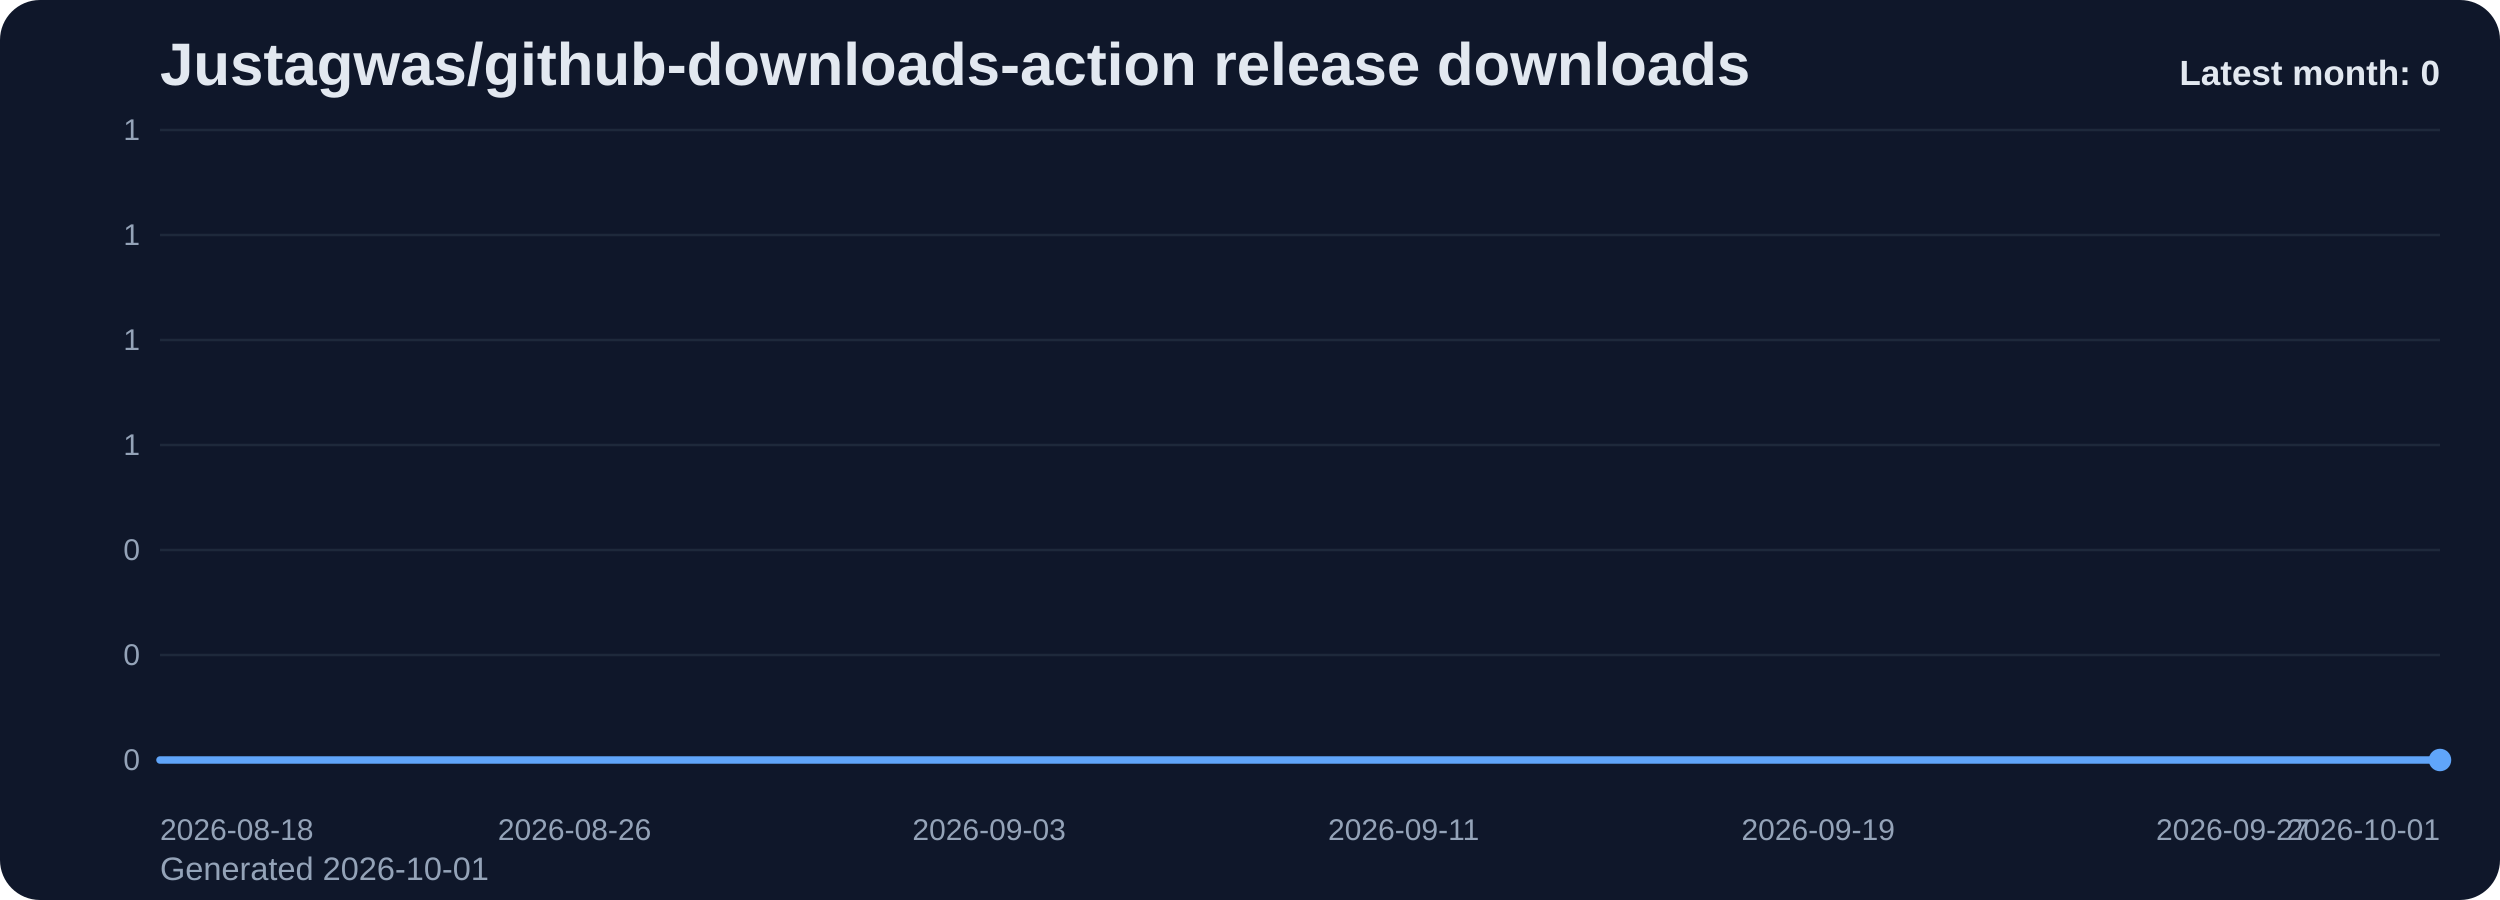
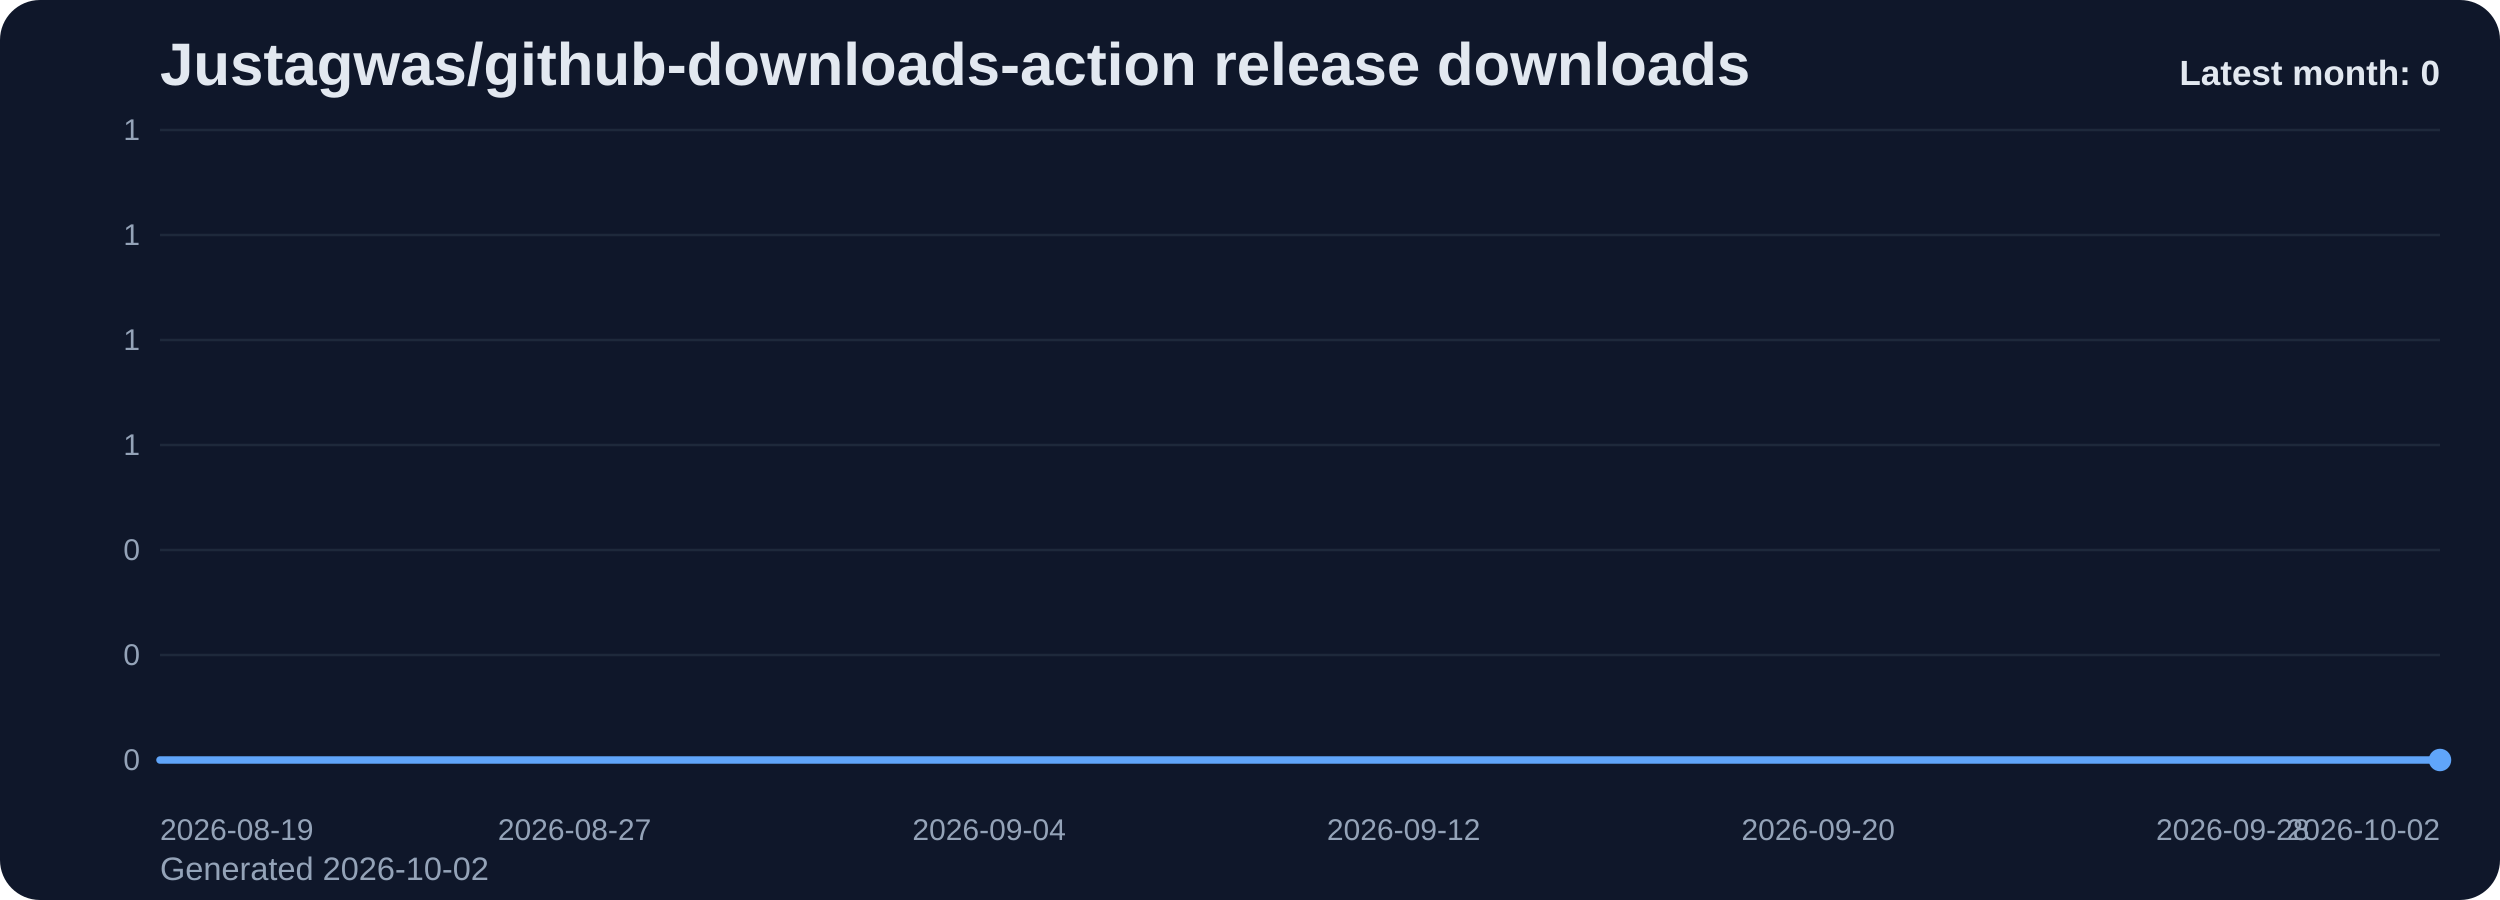
<svg xmlns="http://www.w3.org/2000/svg" viewBox="0 0 1000 360" role="img" aria-label="Justagwas/github-downloads-action release downloads chart">
  <defs>
    <linearGradient id="fill-monthly-slate" x1="0" y1="0" x2="0" y2="1">
      <stop offset="0%" stop-color="#60a5fa" stop-opacity="0.32" />
      <stop offset="100%" stop-color="#60a5fa" stop-opacity="0.05" />
    </linearGradient>
    <style>
      .bg { fill: #0f172a; }
      .title { font: 700 24px Arial, sans-serif; fill: #e2e8f0; }
      .sub { font: 400 13px Arial, sans-serif; fill: #94a3b8; }
      .grid { stroke: #1e293b; stroke-width: 1; }
      .axis { font: 400 12px Arial, sans-serif; fill: #94a3b8; }
      .line { fill: none; stroke: #60a5fa; stroke-width: 3; stroke-linecap: round; stroke-linejoin: round; }
      .dot { fill: #60a5fa; }
      .value { font: 600 11px Arial, sans-serif; fill: #cbd5e1; }
      .latest { font: 700 14px Arial, sans-serif; fill: #e2e8f0; }
    </style>
  </defs>
  <rect class="bg" x="0" y="0" width="1000" height="360" rx="16" />
  <text class="title" x="64" y="34">Justagwas/github-downloads-action release downloads</text>
-   <text class="sub" x="64" y="352">Generated 2026-10-01</text>
+   <text class="sub" x="64" y="352">Generated 2026-10-02</text>
  <line x1="64" y1="52.00" x2="976" y2="52.00" class="grid" />
  <text x="56" y="56.00" text-anchor="end" class="axis">1</text>
  <line x1="64" y1="94.00" x2="976" y2="94.00" class="grid" />
  <text x="56" y="98.00" text-anchor="end" class="axis">1</text>
  <line x1="64" y1="136.00" x2="976" y2="136.00" class="grid" />
  <text x="56" y="140.00" text-anchor="end" class="axis">1</text>
  <line x1="64" y1="178.00" x2="976" y2="178.00" class="grid" />
  <text x="56" y="182.00" text-anchor="end" class="axis">1</text>
  <line x1="64" y1="220.00" x2="976" y2="220.00" class="grid" />
  <text x="56" y="224.00" text-anchor="end" class="axis">0</text>
  <line x1="64" y1="262.00" x2="976" y2="262.00" class="grid" />
  <text x="56" y="266.00" text-anchor="end" class="axis">0</text>
  <line x1="64" y1="304.00" x2="976" y2="304.00" class="grid" />
  <text x="56" y="308.00" text-anchor="end" class="axis">0</text>
  <path d="M 64.00 304 L 64.00 304.00 L 84.73 304.00 L 105.45 304.00 L 126.18 304.00 L 146.91 304.00 L 167.64 304.00 L 188.36 304.00 L 209.09 304.00 L 229.82 304.00 L 250.55 304.00 L 271.27 304.00 L 292.00 304.00 L 312.73 304.00 L 333.45 304.00 L 354.18 304.00 L 374.91 304.00 L 395.64 304.00 L 416.36 304.00 L 437.09 304.00 L 457.82 304.00 L 478.55 304.00 L 499.27 304.00 L 520.00 304.00 L 540.73 304.00 L 561.45 304.00 L 582.18 304.00 L 602.91 304.00 L 623.64 304.00 L 644.36 304.00 L 665.09 304.00 L 685.82 304.00 L 706.55 304.00 L 727.27 304.00 L 748.00 304.00 L 768.73 304.00 L 789.45 304.00 L 810.18 304.00 L 830.91 304.00 L 851.64 304.00 L 872.36 304.00 L 893.09 304.00 L 913.82 304.00 L 934.55 304.00 L 955.27 304.00 L 976.00 304.00 L 976.00 304 Z" fill="url(#fill-monthly-slate)" />
  <polyline class="line" points="64.00,304.00 84.73,304.00 105.45,304.00 126.18,304.00 146.91,304.00 167.64,304.00 188.36,304.00 209.09,304.00 229.82,304.00 250.55,304.00 271.27,304.00 292.00,304.00 312.73,304.00 333.45,304.00 354.18,304.00 374.91,304.00 395.64,304.00 416.36,304.00 437.09,304.00 457.82,304.00 478.55,304.00 499.27,304.00 520.00,304.00 540.73,304.00 561.45,304.00 582.18,304.00 602.91,304.00 623.64,304.00 644.36,304.00 665.09,304.00 685.82,304.00 706.55,304.00 727.27,304.00 748.00,304.00 768.73,304.00 789.45,304.00 810.18,304.00 830.91,304.00 851.64,304.00 872.36,304.00 893.09,304.00 913.82,304.00 934.55,304.00 955.27,304.00 976.00,304.00" />
  <circle class="dot" cx="976.00" cy="304.00" r="4.5" />
-   <text class="axis" x="64.00" y="336" text-anchor="start">2026-08-18</text>
-   <text class="axis" x="229.82" y="336" text-anchor="middle">2026-08-26</text>
-   <text class="axis" x="395.64" y="336" text-anchor="middle">2026-09-03</text>
-   <text class="axis" x="561.45" y="336" text-anchor="middle">2026-09-11</text>
-   <text class="axis" x="727.27" y="336" text-anchor="middle">2026-09-19</text>
-   <text class="axis" x="893.09" y="336" text-anchor="middle">2026-09-27</text>
-   <text class="axis" x="976.00" y="336" text-anchor="end">2026-10-01</text>
+   <text class="axis" x="64.00" y="336" text-anchor="start">2026-08-19</text>
+   <text class="axis" x="229.82" y="336" text-anchor="middle">2026-08-27</text>
+   <text class="axis" x="395.64" y="336" text-anchor="middle">2026-09-04</text>
+   <text class="axis" x="561.45" y="336" text-anchor="middle">2026-09-12</text>
+   <text class="axis" x="727.27" y="336" text-anchor="middle">2026-09-20</text>
+   <text class="axis" x="893.09" y="336" text-anchor="middle">2026-09-28</text>
+   <text class="axis" x="976.00" y="336" text-anchor="end">2026-10-02</text>
  <text class="latest" x="976" y="34" text-anchor="end">Latest month: 0</text>
</svg>
